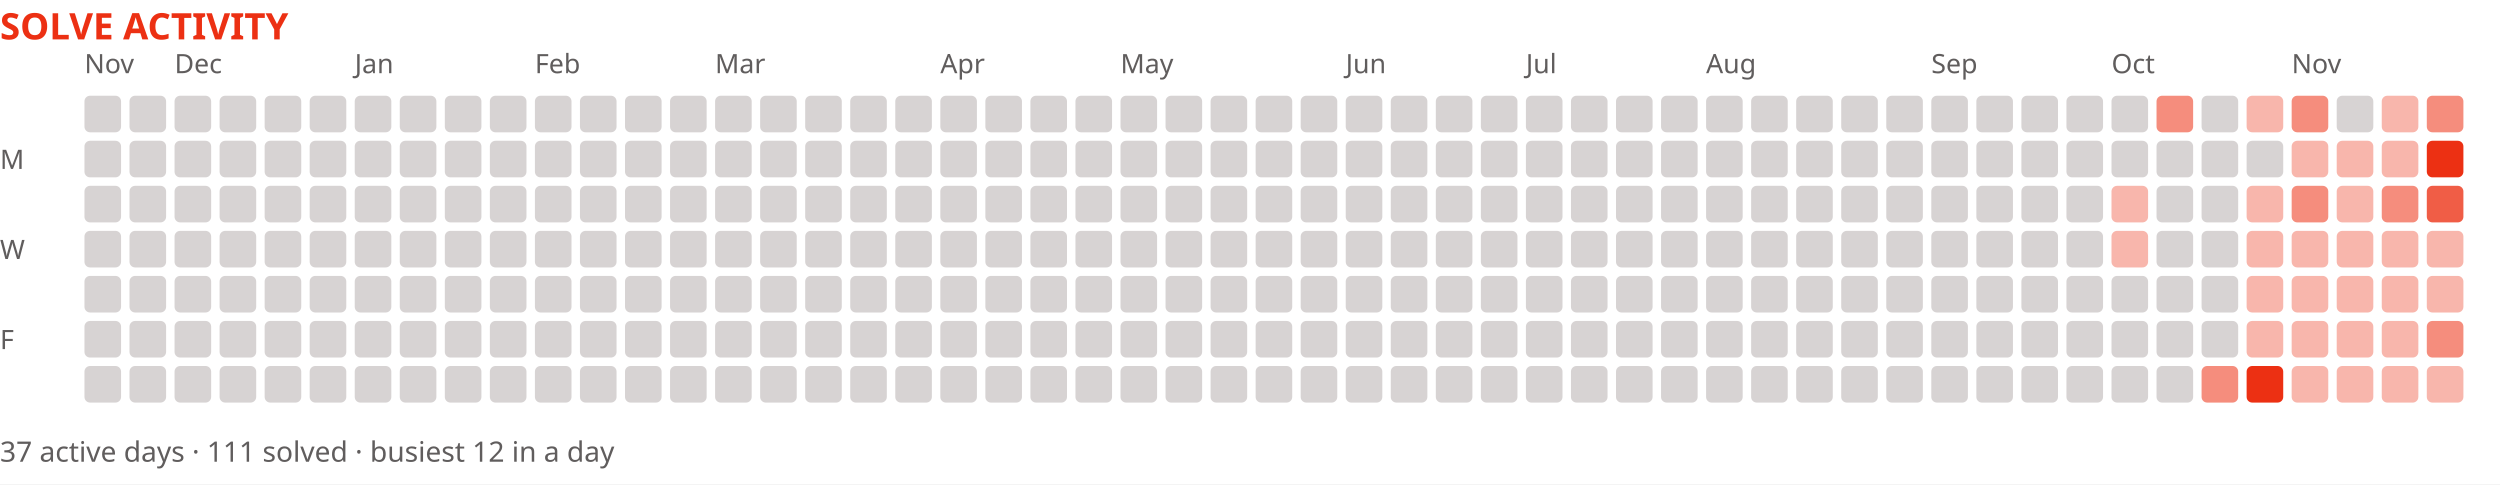
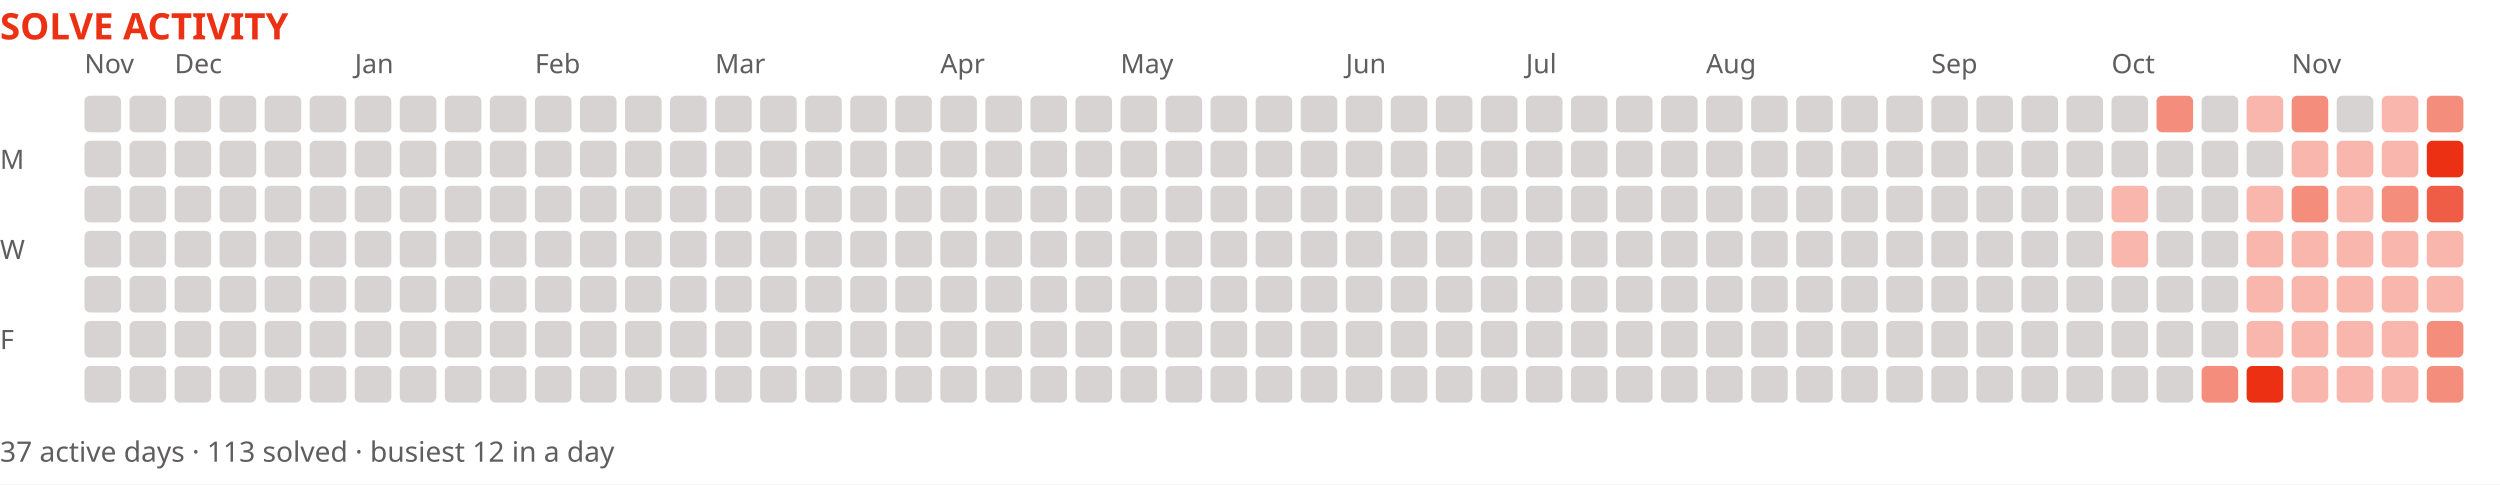
<svg xmlns="http://www.w3.org/2000/svg" width="888" height="172" viewBox="0 0 888 172" role="img" aria-label="Solve activity over the last year">
  <rect width="888" height="172" fill="#ffffff" />
  <text x="0" y="14" font-family="system-ui,sans-serif" font-size="13" font-weight="700" fill="#ec3013">SOLVE ACTIVITY</text>
  <text x="30" y="26" font-family="system-ui,sans-serif" font-size="9.5" fill="#605d5d">Nov</text>
  <text x="62" y="26" font-family="system-ui,sans-serif" font-size="9.5" fill="#605d5d">Dec</text>
  <text x="126" y="26" font-family="system-ui,sans-serif" font-size="9.5" fill="#605d5d">Jan</text>
  <text x="190" y="26" font-family="system-ui,sans-serif" font-size="9.5" fill="#605d5d">Feb</text>
  <text x="254" y="26" font-family="system-ui,sans-serif" font-size="9.5" fill="#605d5d">Mar</text>
  <text x="334" y="26" font-family="system-ui,sans-serif" font-size="9.5" fill="#605d5d">Apr</text>
  <text x="398" y="26" font-family="system-ui,sans-serif" font-size="9.5" fill="#605d5d">May</text>
  <text x="478" y="26" font-family="system-ui,sans-serif" font-size="9.5" fill="#605d5d">Jun</text>
  <text x="542" y="26" font-family="system-ui,sans-serif" font-size="9.5" fill="#605d5d">Jul</text>
  <text x="606" y="26" font-family="system-ui,sans-serif" font-size="9.5" fill="#605d5d">Aug</text>
  <text x="686" y="26" font-family="system-ui,sans-serif" font-size="9.5" fill="#605d5d">Sep</text>
  <text x="750" y="26" font-family="system-ui,sans-serif" font-size="9.5" fill="#605d5d">Oct</text>
  <text x="814" y="26" font-family="system-ui,sans-serif" font-size="9.5" fill="#605d5d">Nov</text>
  <text x="0" y="60" font-family="system-ui,sans-serif" font-size="9.5" fill="#605d5d">M</text>
  <text x="0" y="92" font-family="system-ui,sans-serif" font-size="9.5" fill="#605d5d">W</text>
  <text x="0" y="124" font-family="system-ui,sans-serif" font-size="9.5" fill="#605d5d">F</text>
  <rect x="30" y="34" width="13" height="13" fill="#d7d3d3" rx="2" />
  <rect x="30" y="50" width="13" height="13" fill="#d7d3d3" rx="2" />
  <rect x="30" y="66" width="13" height="13" fill="#d7d3d3" rx="2" />
  <rect x="30" y="82" width="13" height="13" fill="#d7d3d3" rx="2" />
  <rect x="30" y="98" width="13" height="13" fill="#d7d3d3" rx="2" />
  <rect x="30" y="114" width="13" height="13" fill="#d7d3d3" rx="2" />
  <rect x="30" y="130" width="13" height="13" fill="#d7d3d3" rx="2" />
  <rect x="46" y="34" width="13" height="13" fill="#d7d3d3" rx="2" />
  <rect x="46" y="50" width="13" height="13" fill="#d7d3d3" rx="2" />
  <rect x="46" y="66" width="13" height="13" fill="#d7d3d3" rx="2" />
  <rect x="46" y="82" width="13" height="13" fill="#d7d3d3" rx="2" />
  <rect x="46" y="98" width="13" height="13" fill="#d7d3d3" rx="2" />
  <rect x="46" y="114" width="13" height="13" fill="#d7d3d3" rx="2" />
  <rect x="46" y="130" width="13" height="13" fill="#d7d3d3" rx="2" />
  <rect x="62" y="34" width="13" height="13" fill="#d7d3d3" rx="2" />
  <rect x="62" y="50" width="13" height="13" fill="#d7d3d3" rx="2" />
  <rect x="62" y="66" width="13" height="13" fill="#d7d3d3" rx="2" />
  <rect x="62" y="82" width="13" height="13" fill="#d7d3d3" rx="2" />
  <rect x="62" y="98" width="13" height="13" fill="#d7d3d3" rx="2" />
  <rect x="62" y="114" width="13" height="13" fill="#d7d3d3" rx="2" />
  <rect x="62" y="130" width="13" height="13" fill="#d7d3d3" rx="2" />
  <rect x="78" y="34" width="13" height="13" fill="#d7d3d3" rx="2" />
  <rect x="78" y="50" width="13" height="13" fill="#d7d3d3" rx="2" />
  <rect x="78" y="66" width="13" height="13" fill="#d7d3d3" rx="2" />
  <rect x="78" y="82" width="13" height="13" fill="#d7d3d3" rx="2" />
  <rect x="78" y="98" width="13" height="13" fill="#d7d3d3" rx="2" />
  <rect x="78" y="114" width="13" height="13" fill="#d7d3d3" rx="2" />
  <rect x="78" y="130" width="13" height="13" fill="#d7d3d3" rx="2" />
  <rect x="94" y="34" width="13" height="13" fill="#d7d3d3" rx="2" />
  <rect x="94" y="50" width="13" height="13" fill="#d7d3d3" rx="2" />
  <rect x="94" y="66" width="13" height="13" fill="#d7d3d3" rx="2" />
  <rect x="94" y="82" width="13" height="13" fill="#d7d3d3" rx="2" />
  <rect x="94" y="98" width="13" height="13" fill="#d7d3d3" rx="2" />
  <rect x="94" y="114" width="13" height="13" fill="#d7d3d3" rx="2" />
  <rect x="94" y="130" width="13" height="13" fill="#d7d3d3" rx="2" />
  <rect x="110" y="34" width="13" height="13" fill="#d7d3d3" rx="2" />
  <rect x="110" y="50" width="13" height="13" fill="#d7d3d3" rx="2" />
  <rect x="110" y="66" width="13" height="13" fill="#d7d3d3" rx="2" />
  <rect x="110" y="82" width="13" height="13" fill="#d7d3d3" rx="2" />
  <rect x="110" y="98" width="13" height="13" fill="#d7d3d3" rx="2" />
  <rect x="110" y="114" width="13" height="13" fill="#d7d3d3" rx="2" />
  <rect x="110" y="130" width="13" height="13" fill="#d7d3d3" rx="2" />
  <rect x="126" y="34" width="13" height="13" fill="#d7d3d3" rx="2" />
  <rect x="126" y="50" width="13" height="13" fill="#d7d3d3" rx="2" />
  <rect x="126" y="66" width="13" height="13" fill="#d7d3d3" rx="2" />
  <rect x="126" y="82" width="13" height="13" fill="#d7d3d3" rx="2" />
  <rect x="126" y="98" width="13" height="13" fill="#d7d3d3" rx="2" />
  <rect x="126" y="114" width="13" height="13" fill="#d7d3d3" rx="2" />
  <rect x="126" y="130" width="13" height="13" fill="#d7d3d3" rx="2" />
  <rect x="142" y="34" width="13" height="13" fill="#d7d3d3" rx="2" />
  <rect x="142" y="50" width="13" height="13" fill="#d7d3d3" rx="2" />
  <rect x="142" y="66" width="13" height="13" fill="#d7d3d3" rx="2" />
  <rect x="142" y="82" width="13" height="13" fill="#d7d3d3" rx="2" />
  <rect x="142" y="98" width="13" height="13" fill="#d7d3d3" rx="2" />
  <rect x="142" y="114" width="13" height="13" fill="#d7d3d3" rx="2" />
  <rect x="142" y="130" width="13" height="13" fill="#d7d3d3" rx="2" />
  <rect x="158" y="34" width="13" height="13" fill="#d7d3d3" rx="2" />
  <rect x="158" y="50" width="13" height="13" fill="#d7d3d3" rx="2" />
  <rect x="158" y="66" width="13" height="13" fill="#d7d3d3" rx="2" />
  <rect x="158" y="82" width="13" height="13" fill="#d7d3d3" rx="2" />
  <rect x="158" y="98" width="13" height="13" fill="#d7d3d3" rx="2" />
  <rect x="158" y="114" width="13" height="13" fill="#d7d3d3" rx="2" />
  <rect x="158" y="130" width="13" height="13" fill="#d7d3d3" rx="2" />
  <rect x="174" y="34" width="13" height="13" fill="#d7d3d3" rx="2" />
  <rect x="174" y="50" width="13" height="13" fill="#d7d3d3" rx="2" />
  <rect x="174" y="66" width="13" height="13" fill="#d7d3d3" rx="2" />
  <rect x="174" y="82" width="13" height="13" fill="#d7d3d3" rx="2" />
  <rect x="174" y="98" width="13" height="13" fill="#d7d3d3" rx="2" />
  <rect x="174" y="114" width="13" height="13" fill="#d7d3d3" rx="2" />
  <rect x="174" y="130" width="13" height="13" fill="#d7d3d3" rx="2" />
  <rect x="190" y="34" width="13" height="13" fill="#d7d3d3" rx="2" />
  <rect x="190" y="50" width="13" height="13" fill="#d7d3d3" rx="2" />
  <rect x="190" y="66" width="13" height="13" fill="#d7d3d3" rx="2" />
  <rect x="190" y="82" width="13" height="13" fill="#d7d3d3" rx="2" />
  <rect x="190" y="98" width="13" height="13" fill="#d7d3d3" rx="2" />
  <rect x="190" y="114" width="13" height="13" fill="#d7d3d3" rx="2" />
  <rect x="190" y="130" width="13" height="13" fill="#d7d3d3" rx="2" />
  <rect x="206" y="34" width="13" height="13" fill="#d7d3d3" rx="2" />
  <rect x="206" y="50" width="13" height="13" fill="#d7d3d3" rx="2" />
  <rect x="206" y="66" width="13" height="13" fill="#d7d3d3" rx="2" />
  <rect x="206" y="82" width="13" height="13" fill="#d7d3d3" rx="2" />
  <rect x="206" y="98" width="13" height="13" fill="#d7d3d3" rx="2" />
  <rect x="206" y="114" width="13" height="13" fill="#d7d3d3" rx="2" />
  <rect x="206" y="130" width="13" height="13" fill="#d7d3d3" rx="2" />
  <rect x="222" y="34" width="13" height="13" fill="#d7d3d3" rx="2" />
  <rect x="222" y="50" width="13" height="13" fill="#d7d3d3" rx="2" />
  <rect x="222" y="66" width="13" height="13" fill="#d7d3d3" rx="2" />
  <rect x="222" y="82" width="13" height="13" fill="#d7d3d3" rx="2" />
  <rect x="222" y="98" width="13" height="13" fill="#d7d3d3" rx="2" />
  <rect x="222" y="114" width="13" height="13" fill="#d7d3d3" rx="2" />
  <rect x="222" y="130" width="13" height="13" fill="#d7d3d3" rx="2" />
  <rect x="238" y="34" width="13" height="13" fill="#d7d3d3" rx="2" />
  <rect x="238" y="50" width="13" height="13" fill="#d7d3d3" rx="2" />
  <rect x="238" y="66" width="13" height="13" fill="#d7d3d3" rx="2" />
  <rect x="238" y="82" width="13" height="13" fill="#d7d3d3" rx="2" />
  <rect x="238" y="98" width="13" height="13" fill="#d7d3d3" rx="2" />
  <rect x="238" y="114" width="13" height="13" fill="#d7d3d3" rx="2" />
  <rect x="238" y="130" width="13" height="13" fill="#d7d3d3" rx="2" />
  <rect x="254" y="34" width="13" height="13" fill="#d7d3d3" rx="2" />
  <rect x="254" y="50" width="13" height="13" fill="#d7d3d3" rx="2" />
  <rect x="254" y="66" width="13" height="13" fill="#d7d3d3" rx="2" />
  <rect x="254" y="82" width="13" height="13" fill="#d7d3d3" rx="2" />
  <rect x="254" y="98" width="13" height="13" fill="#d7d3d3" rx="2" />
  <rect x="254" y="114" width="13" height="13" fill="#d7d3d3" rx="2" />
  <rect x="254" y="130" width="13" height="13" fill="#d7d3d3" rx="2" />
  <rect x="270" y="34" width="13" height="13" fill="#d7d3d3" rx="2" />
  <rect x="270" y="50" width="13" height="13" fill="#d7d3d3" rx="2" />
  <rect x="270" y="66" width="13" height="13" fill="#d7d3d3" rx="2" />
  <rect x="270" y="82" width="13" height="13" fill="#d7d3d3" rx="2" />
  <rect x="270" y="98" width="13" height="13" fill="#d7d3d3" rx="2" />
  <rect x="270" y="114" width="13" height="13" fill="#d7d3d3" rx="2" />
  <rect x="270" y="130" width="13" height="13" fill="#d7d3d3" rx="2" />
  <rect x="286" y="34" width="13" height="13" fill="#d7d3d3" rx="2" />
  <rect x="286" y="50" width="13" height="13" fill="#d7d3d3" rx="2" />
  <rect x="286" y="66" width="13" height="13" fill="#d7d3d3" rx="2" />
  <rect x="286" y="82" width="13" height="13" fill="#d7d3d3" rx="2" />
  <rect x="286" y="98" width="13" height="13" fill="#d7d3d3" rx="2" />
  <rect x="286" y="114" width="13" height="13" fill="#d7d3d3" rx="2" />
  <rect x="286" y="130" width="13" height="13" fill="#d7d3d3" rx="2" />
  <rect x="302" y="34" width="13" height="13" fill="#d7d3d3" rx="2" />
  <rect x="302" y="50" width="13" height="13" fill="#d7d3d3" rx="2" />
  <rect x="302" y="66" width="13" height="13" fill="#d7d3d3" rx="2" />
  <rect x="302" y="82" width="13" height="13" fill="#d7d3d3" rx="2" />
  <rect x="302" y="98" width="13" height="13" fill="#d7d3d3" rx="2" />
  <rect x="302" y="114" width="13" height="13" fill="#d7d3d3" rx="2" />
  <rect x="302" y="130" width="13" height="13" fill="#d7d3d3" rx="2" />
  <rect x="318" y="34" width="13" height="13" fill="#d7d3d3" rx="2" />
  <rect x="318" y="50" width="13" height="13" fill="#d7d3d3" rx="2" />
  <rect x="318" y="66" width="13" height="13" fill="#d7d3d3" rx="2" />
  <rect x="318" y="82" width="13" height="13" fill="#d7d3d3" rx="2" />
  <rect x="318" y="98" width="13" height="13" fill="#d7d3d3" rx="2" />
  <rect x="318" y="114" width="13" height="13" fill="#d7d3d3" rx="2" />
  <rect x="318" y="130" width="13" height="13" fill="#d7d3d3" rx="2" />
  <rect x="334" y="34" width="13" height="13" fill="#d7d3d3" rx="2" />
  <rect x="334" y="50" width="13" height="13" fill="#d7d3d3" rx="2" />
  <rect x="334" y="66" width="13" height="13" fill="#d7d3d3" rx="2" />
  <rect x="334" y="82" width="13" height="13" fill="#d7d3d3" rx="2" />
  <rect x="334" y="98" width="13" height="13" fill="#d7d3d3" rx="2" />
  <rect x="334" y="114" width="13" height="13" fill="#d7d3d3" rx="2" />
  <rect x="334" y="130" width="13" height="13" fill="#d7d3d3" rx="2" />
  <rect x="350" y="34" width="13" height="13" fill="#d7d3d3" rx="2" />
  <rect x="350" y="50" width="13" height="13" fill="#d7d3d3" rx="2" />
  <rect x="350" y="66" width="13" height="13" fill="#d7d3d3" rx="2" />
  <rect x="350" y="82" width="13" height="13" fill="#d7d3d3" rx="2" />
  <rect x="350" y="98" width="13" height="13" fill="#d7d3d3" rx="2" />
  <rect x="350" y="114" width="13" height="13" fill="#d7d3d3" rx="2" />
  <rect x="350" y="130" width="13" height="13" fill="#d7d3d3" rx="2" />
  <rect x="366" y="34" width="13" height="13" fill="#d7d3d3" rx="2" />
  <rect x="366" y="50" width="13" height="13" fill="#d7d3d3" rx="2" />
  <rect x="366" y="66" width="13" height="13" fill="#d7d3d3" rx="2" />
  <rect x="366" y="82" width="13" height="13" fill="#d7d3d3" rx="2" />
  <rect x="366" y="98" width="13" height="13" fill="#d7d3d3" rx="2" />
  <rect x="366" y="114" width="13" height="13" fill="#d7d3d3" rx="2" />
  <rect x="366" y="130" width="13" height="13" fill="#d7d3d3" rx="2" />
  <rect x="382" y="34" width="13" height="13" fill="#d7d3d3" rx="2" />
  <rect x="382" y="50" width="13" height="13" fill="#d7d3d3" rx="2" />
  <rect x="382" y="66" width="13" height="13" fill="#d7d3d3" rx="2" />
  <rect x="382" y="82" width="13" height="13" fill="#d7d3d3" rx="2" />
  <rect x="382" y="98" width="13" height="13" fill="#d7d3d3" rx="2" />
  <rect x="382" y="114" width="13" height="13" fill="#d7d3d3" rx="2" />
  <rect x="382" y="130" width="13" height="13" fill="#d7d3d3" rx="2" />
  <rect x="398" y="34" width="13" height="13" fill="#d7d3d3" rx="2" />
  <rect x="398" y="50" width="13" height="13" fill="#d7d3d3" rx="2" />
  <rect x="398" y="66" width="13" height="13" fill="#d7d3d3" rx="2" />
  <rect x="398" y="82" width="13" height="13" fill="#d7d3d3" rx="2" />
  <rect x="398" y="98" width="13" height="13" fill="#d7d3d3" rx="2" />
  <rect x="398" y="114" width="13" height="13" fill="#d7d3d3" rx="2" />
  <rect x="398" y="130" width="13" height="13" fill="#d7d3d3" rx="2" />
  <rect x="414" y="34" width="13" height="13" fill="#d7d3d3" rx="2" />
  <rect x="414" y="50" width="13" height="13" fill="#d7d3d3" rx="2" />
  <rect x="414" y="66" width="13" height="13" fill="#d7d3d3" rx="2" />
  <rect x="414" y="82" width="13" height="13" fill="#d7d3d3" rx="2" />
  <rect x="414" y="98" width="13" height="13" fill="#d7d3d3" rx="2" />
  <rect x="414" y="114" width="13" height="13" fill="#d7d3d3" rx="2" />
  <rect x="414" y="130" width="13" height="13" fill="#d7d3d3" rx="2" />
  <rect x="430" y="34" width="13" height="13" fill="#d7d3d3" rx="2" />
  <rect x="430" y="50" width="13" height="13" fill="#d7d3d3" rx="2" />
  <rect x="430" y="66" width="13" height="13" fill="#d7d3d3" rx="2" />
  <rect x="430" y="82" width="13" height="13" fill="#d7d3d3" rx="2" />
  <rect x="430" y="98" width="13" height="13" fill="#d7d3d3" rx="2" />
  <rect x="430" y="114" width="13" height="13" fill="#d7d3d3" rx="2" />
  <rect x="430" y="130" width="13" height="13" fill="#d7d3d3" rx="2" />
  <rect x="446" y="34" width="13" height="13" fill="#d7d3d3" rx="2" />
  <rect x="446" y="50" width="13" height="13" fill="#d7d3d3" rx="2" />
  <rect x="446" y="66" width="13" height="13" fill="#d7d3d3" rx="2" />
  <rect x="446" y="82" width="13" height="13" fill="#d7d3d3" rx="2" />
  <rect x="446" y="98" width="13" height="13" fill="#d7d3d3" rx="2" />
  <rect x="446" y="114" width="13" height="13" fill="#d7d3d3" rx="2" />
  <rect x="446" y="130" width="13" height="13" fill="#d7d3d3" rx="2" />
  <rect x="462" y="34" width="13" height="13" fill="#d7d3d3" rx="2" />
  <rect x="462" y="50" width="13" height="13" fill="#d7d3d3" rx="2" />
  <rect x="462" y="66" width="13" height="13" fill="#d7d3d3" rx="2" />
  <rect x="462" y="82" width="13" height="13" fill="#d7d3d3" rx="2" />
  <rect x="462" y="98" width="13" height="13" fill="#d7d3d3" rx="2" />
  <rect x="462" y="114" width="13" height="13" fill="#d7d3d3" rx="2" />
  <rect x="462" y="130" width="13" height="13" fill="#d7d3d3" rx="2" />
  <rect x="478" y="34" width="13" height="13" fill="#d7d3d3" rx="2" />
  <rect x="478" y="50" width="13" height="13" fill="#d7d3d3" rx="2" />
  <rect x="478" y="66" width="13" height="13" fill="#d7d3d3" rx="2" />
  <rect x="478" y="82" width="13" height="13" fill="#d7d3d3" rx="2" />
  <rect x="478" y="98" width="13" height="13" fill="#d7d3d3" rx="2" />
  <rect x="478" y="114" width="13" height="13" fill="#d7d3d3" rx="2" />
  <rect x="478" y="130" width="13" height="13" fill="#d7d3d3" rx="2" />
  <rect x="494" y="34" width="13" height="13" fill="#d7d3d3" rx="2" />
  <rect x="494" y="50" width="13" height="13" fill="#d7d3d3" rx="2" />
  <rect x="494" y="66" width="13" height="13" fill="#d7d3d3" rx="2" />
  <rect x="494" y="82" width="13" height="13" fill="#d7d3d3" rx="2" />
  <rect x="494" y="98" width="13" height="13" fill="#d7d3d3" rx="2" />
  <rect x="494" y="114" width="13" height="13" fill="#d7d3d3" rx="2" />
  <rect x="494" y="130" width="13" height="13" fill="#d7d3d3" rx="2" />
  <rect x="510" y="34" width="13" height="13" fill="#d7d3d3" rx="2" />
  <rect x="510" y="50" width="13" height="13" fill="#d7d3d3" rx="2" />
  <rect x="510" y="66" width="13" height="13" fill="#d7d3d3" rx="2" />
  <rect x="510" y="82" width="13" height="13" fill="#d7d3d3" rx="2" />
  <rect x="510" y="98" width="13" height="13" fill="#d7d3d3" rx="2" />
  <rect x="510" y="114" width="13" height="13" fill="#d7d3d3" rx="2" />
  <rect x="510" y="130" width="13" height="13" fill="#d7d3d3" rx="2" />
  <rect x="526" y="34" width="13" height="13" fill="#d7d3d3" rx="2" />
  <rect x="526" y="50" width="13" height="13" fill="#d7d3d3" rx="2" />
  <rect x="526" y="66" width="13" height="13" fill="#d7d3d3" rx="2" />
  <rect x="526" y="82" width="13" height="13" fill="#d7d3d3" rx="2" />
  <rect x="526" y="98" width="13" height="13" fill="#d7d3d3" rx="2" />
  <rect x="526" y="114" width="13" height="13" fill="#d7d3d3" rx="2" />
  <rect x="526" y="130" width="13" height="13" fill="#d7d3d3" rx="2" />
  <rect x="542" y="34" width="13" height="13" fill="#d7d3d3" rx="2" />
  <rect x="542" y="50" width="13" height="13" fill="#d7d3d3" rx="2" />
  <rect x="542" y="66" width="13" height="13" fill="#d7d3d3" rx="2" />
  <rect x="542" y="82" width="13" height="13" fill="#d7d3d3" rx="2" />
  <rect x="542" y="98" width="13" height="13" fill="#d7d3d3" rx="2" />
  <rect x="542" y="114" width="13" height="13" fill="#d7d3d3" rx="2" />
  <rect x="542" y="130" width="13" height="13" fill="#d7d3d3" rx="2" />
  <rect x="558" y="34" width="13" height="13" fill="#d7d3d3" rx="2" />
  <rect x="558" y="50" width="13" height="13" fill="#d7d3d3" rx="2" />
  <rect x="558" y="66" width="13" height="13" fill="#d7d3d3" rx="2" />
  <rect x="558" y="82" width="13" height="13" fill="#d7d3d3" rx="2" />
  <rect x="558" y="98" width="13" height="13" fill="#d7d3d3" rx="2" />
  <rect x="558" y="114" width="13" height="13" fill="#d7d3d3" rx="2" />
  <rect x="558" y="130" width="13" height="13" fill="#d7d3d3" rx="2" />
  <rect x="574" y="34" width="13" height="13" fill="#d7d3d3" rx="2" />
  <rect x="574" y="50" width="13" height="13" fill="#d7d3d3" rx="2" />
  <rect x="574" y="66" width="13" height="13" fill="#d7d3d3" rx="2" />
  <rect x="574" y="82" width="13" height="13" fill="#d7d3d3" rx="2" />
  <rect x="574" y="98" width="13" height="13" fill="#d7d3d3" rx="2" />
  <rect x="574" y="114" width="13" height="13" fill="#d7d3d3" rx="2" />
  <rect x="574" y="130" width="13" height="13" fill="#d7d3d3" rx="2" />
  <rect x="590" y="34" width="13" height="13" fill="#d7d3d3" rx="2" />
  <rect x="590" y="50" width="13" height="13" fill="#d7d3d3" rx="2" />
  <rect x="590" y="66" width="13" height="13" fill="#d7d3d3" rx="2" />
  <rect x="590" y="82" width="13" height="13" fill="#d7d3d3" rx="2" />
  <rect x="590" y="98" width="13" height="13" fill="#d7d3d3" rx="2" />
  <rect x="590" y="114" width="13" height="13" fill="#d7d3d3" rx="2" />
  <rect x="590" y="130" width="13" height="13" fill="#d7d3d3" rx="2" />
  <rect x="606" y="34" width="13" height="13" fill="#d7d3d3" rx="2" />
  <rect x="606" y="50" width="13" height="13" fill="#d7d3d3" rx="2" />
  <rect x="606" y="66" width="13" height="13" fill="#d7d3d3" rx="2" />
  <rect x="606" y="82" width="13" height="13" fill="#d7d3d3" rx="2" />
  <rect x="606" y="98" width="13" height="13" fill="#d7d3d3" rx="2" />
  <rect x="606" y="114" width="13" height="13" fill="#d7d3d3" rx="2" />
  <rect x="606" y="130" width="13" height="13" fill="#d7d3d3" rx="2" />
  <rect x="622" y="34" width="13" height="13" fill="#d7d3d3" rx="2" />
  <rect x="622" y="50" width="13" height="13" fill="#d7d3d3" rx="2" />
  <rect x="622" y="66" width="13" height="13" fill="#d7d3d3" rx="2" />
  <rect x="622" y="82" width="13" height="13" fill="#d7d3d3" rx="2" />
  <rect x="622" y="98" width="13" height="13" fill="#d7d3d3" rx="2" />
  <rect x="622" y="114" width="13" height="13" fill="#d7d3d3" rx="2" />
  <rect x="622" y="130" width="13" height="13" fill="#d7d3d3" rx="2" />
  <rect x="638" y="34" width="13" height="13" fill="#d7d3d3" rx="2" />
  <rect x="638" y="50" width="13" height="13" fill="#d7d3d3" rx="2" />
  <rect x="638" y="66" width="13" height="13" fill="#d7d3d3" rx="2" />
  <rect x="638" y="82" width="13" height="13" fill="#d7d3d3" rx="2" />
  <rect x="638" y="98" width="13" height="13" fill="#d7d3d3" rx="2" />
  <rect x="638" y="114" width="13" height="13" fill="#d7d3d3" rx="2" />
  <rect x="638" y="130" width="13" height="13" fill="#d7d3d3" rx="2" />
  <rect x="654" y="34" width="13" height="13" fill="#d7d3d3" rx="2" />
  <rect x="654" y="50" width="13" height="13" fill="#d7d3d3" rx="2" />
  <rect x="654" y="66" width="13" height="13" fill="#d7d3d3" rx="2" />
  <rect x="654" y="82" width="13" height="13" fill="#d7d3d3" rx="2" />
  <rect x="654" y="98" width="13" height="13" fill="#d7d3d3" rx="2" />
  <rect x="654" y="114" width="13" height="13" fill="#d7d3d3" rx="2" />
  <rect x="654" y="130" width="13" height="13" fill="#d7d3d3" rx="2" />
  <rect x="670" y="34" width="13" height="13" fill="#d7d3d3" rx="2" />
  <rect x="670" y="50" width="13" height="13" fill="#d7d3d3" rx="2" />
  <rect x="670" y="66" width="13" height="13" fill="#d7d3d3" rx="2" />
  <rect x="670" y="82" width="13" height="13" fill="#d7d3d3" rx="2" />
  <rect x="670" y="98" width="13" height="13" fill="#d7d3d3" rx="2" />
  <rect x="670" y="114" width="13" height="13" fill="#d7d3d3" rx="2" />
  <rect x="670" y="130" width="13" height="13" fill="#d7d3d3" rx="2" />
  <rect x="686" y="34" width="13" height="13" fill="#d7d3d3" rx="2" />
  <rect x="686" y="50" width="13" height="13" fill="#d7d3d3" rx="2" />
  <rect x="686" y="66" width="13" height="13" fill="#d7d3d3" rx="2" />
  <rect x="686" y="82" width="13" height="13" fill="#d7d3d3" rx="2" />
  <rect x="686" y="98" width="13" height="13" fill="#d7d3d3" rx="2" />
  <rect x="686" y="114" width="13" height="13" fill="#d7d3d3" rx="2" />
  <rect x="686" y="130" width="13" height="13" fill="#d7d3d3" rx="2" />
  <rect x="702" y="34" width="13" height="13" fill="#d7d3d3" rx="2" />
  <rect x="702" y="50" width="13" height="13" fill="#d7d3d3" rx="2" />
  <rect x="702" y="66" width="13" height="13" fill="#d7d3d3" rx="2" />
  <rect x="702" y="82" width="13" height="13" fill="#d7d3d3" rx="2" />
  <rect x="702" y="98" width="13" height="13" fill="#d7d3d3" rx="2" />
  <rect x="702" y="114" width="13" height="13" fill="#d7d3d3" rx="2" />
  <rect x="702" y="130" width="13" height="13" fill="#d7d3d3" rx="2" />
  <rect x="718" y="34" width="13" height="13" fill="#d7d3d3" rx="2" />
  <rect x="718" y="50" width="13" height="13" fill="#d7d3d3" rx="2" />
  <rect x="718" y="66" width="13" height="13" fill="#d7d3d3" rx="2" />
  <rect x="718" y="82" width="13" height="13" fill="#d7d3d3" rx="2" />
  <rect x="718" y="98" width="13" height="13" fill="#d7d3d3" rx="2" />
  <rect x="718" y="114" width="13" height="13" fill="#d7d3d3" rx="2" />
  <rect x="718" y="130" width="13" height="13" fill="#d7d3d3" rx="2" />
  <rect x="734" y="34" width="13" height="13" fill="#d7d3d3" rx="2" />
  <rect x="734" y="50" width="13" height="13" fill="#d7d3d3" rx="2" />
  <rect x="734" y="66" width="13" height="13" fill="#d7d3d3" rx="2" />
  <rect x="734" y="82" width="13" height="13" fill="#d7d3d3" rx="2" />
  <rect x="734" y="98" width="13" height="13" fill="#d7d3d3" rx="2" />
  <rect x="734" y="114" width="13" height="13" fill="#d7d3d3" rx="2" />
  <rect x="734" y="130" width="13" height="13" fill="#d7d3d3" rx="2" />
  <rect x="750" y="34" width="13" height="13" fill="#d7d3d3" rx="2" />
  <rect x="750" y="50" width="13" height="13" fill="#d7d3d3" rx="2" />
  <rect x="750" y="66" width="13" height="13" fill="#ec301359" rx="2" />
  <rect x="750" y="82" width="13" height="13" fill="#ec301359" rx="2" />
  <rect x="750" y="98" width="13" height="13" fill="#d7d3d3" rx="2" />
  <rect x="750" y="114" width="13" height="13" fill="#d7d3d3" rx="2" />
  <rect x="750" y="130" width="13" height="13" fill="#d7d3d3" rx="2" />
  <rect x="766" y="34" width="13" height="13" fill="#ec30138c" rx="2" />
  <rect x="766" y="50" width="13" height="13" fill="#d7d3d3" rx="2" />
  <rect x="766" y="66" width="13" height="13" fill="#d7d3d3" rx="2" />
  <rect x="766" y="82" width="13" height="13" fill="#d7d3d3" rx="2" />
  <rect x="766" y="98" width="13" height="13" fill="#d7d3d3" rx="2" />
  <rect x="766" y="114" width="13" height="13" fill="#d7d3d3" rx="2" />
  <rect x="766" y="130" width="13" height="13" fill="#d7d3d3" rx="2" />
  <rect x="782" y="34" width="13" height="13" fill="#d7d3d3" rx="2" />
  <rect x="782" y="50" width="13" height="13" fill="#d7d3d3" rx="2" />
  <rect x="782" y="66" width="13" height="13" fill="#d7d3d3" rx="2" />
  <rect x="782" y="82" width="13" height="13" fill="#d7d3d3" rx="2" />
  <rect x="782" y="98" width="13" height="13" fill="#d7d3d3" rx="2" />
  <rect x="782" y="114" width="13" height="13" fill="#d7d3d3" rx="2" />
  <rect x="782" y="130" width="13" height="13" fill="#ec30138c" rx="2" />
  <rect x="798" y="34" width="13" height="13" fill="#ec301359" rx="2" />
  <rect x="798" y="50" width="13" height="13" fill="#d7d3d3" rx="2" />
  <rect x="798" y="66" width="13" height="13" fill="#ec301359" rx="2" />
  <rect x="798" y="82" width="13" height="13" fill="#ec301359" rx="2" />
  <rect x="798" y="98" width="13" height="13" fill="#ec301359" rx="2" />
  <rect x="798" y="114" width="13" height="13" fill="#ec301359" rx="2" />
  <rect x="798" y="130" width="13" height="13" fill="#ec3013" rx="2" />
  <rect x="814" y="34" width="13" height="13" fill="#ec30138c" rx="2" />
  <rect x="814" y="50" width="13" height="13" fill="#ec301359" rx="2" />
  <rect x="814" y="66" width="13" height="13" fill="#ec30138c" rx="2" />
  <rect x="814" y="82" width="13" height="13" fill="#ec301359" rx="2" />
  <rect x="814" y="98" width="13" height="13" fill="#ec301359" rx="2" />
  <rect x="814" y="114" width="13" height="13" fill="#ec301359" rx="2" />
  <rect x="814" y="130" width="13" height="13" fill="#ec301359" rx="2" />
  <rect x="830" y="34" width="13" height="13" fill="#d7d3d3" rx="2" />
  <rect x="830" y="50" width="13" height="13" fill="#ec301359" rx="2" />
  <rect x="830" y="66" width="13" height="13" fill="#ec301359" rx="2" />
  <rect x="830" y="82" width="13" height="13" fill="#ec301359" rx="2" />
  <rect x="830" y="98" width="13" height="13" fill="#ec301359" rx="2" />
  <rect x="830" y="114" width="13" height="13" fill="#ec301359" rx="2" />
  <rect x="830" y="130" width="13" height="13" fill="#ec301359" rx="2" />
  <rect x="846" y="34" width="13" height="13" fill="#ec301359" rx="2" />
  <rect x="846" y="50" width="13" height="13" fill="#ec301359" rx="2" />
  <rect x="846" y="66" width="13" height="13" fill="#ec30138c" rx="2" />
  <rect x="846" y="82" width="13" height="13" fill="#ec301359" rx="2" />
  <rect x="846" y="98" width="13" height="13" fill="#ec301359" rx="2" />
  <rect x="846" y="114" width="13" height="13" fill="#ec301359" rx="2" />
  <rect x="846" y="130" width="13" height="13" fill="#ec301359" rx="2" />
  <rect x="862" y="34" width="13" height="13" fill="#ec30138c" rx="2" />
  <rect x="862" y="50" width="13" height="13" fill="#ec3013" rx="2" />
  <rect x="862" y="66" width="13" height="13" fill="#ec3013c7" rx="2" />
  <rect x="862" y="82" width="13" height="13" fill="#ec301359" rx="2" />
  <rect x="862" y="98" width="13" height="13" fill="#ec301359" rx="2" />
  <rect x="862" y="114" width="13" height="13" fill="#ec30138c" rx="2" />
-   <rect x="862" y="130" width="13" height="13" fill="#ec301359" rx="2" />
-   <text x="0" y="164" font-family="system-ui,sans-serif" font-size="10" fill="#605d5d">37 active days · 111 solved · busiest 12 in a day</text>
+   <rect x="862" y="130" width="13" height="13" fill="#ec30138c" rx="2" />
+   <text x="0" y="164" font-family="system-ui,sans-serif" font-size="10" fill="#605d5d">37 active days · 113 solved · busiest 12 in a day</text>
</svg>
